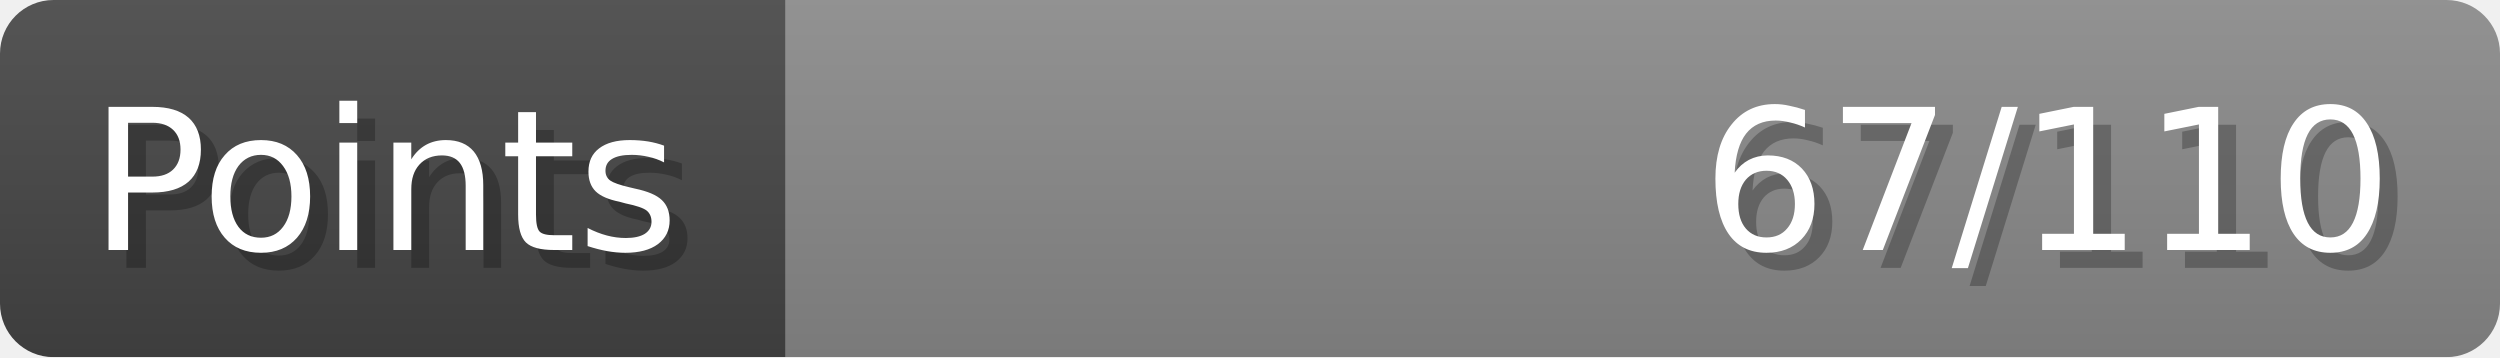
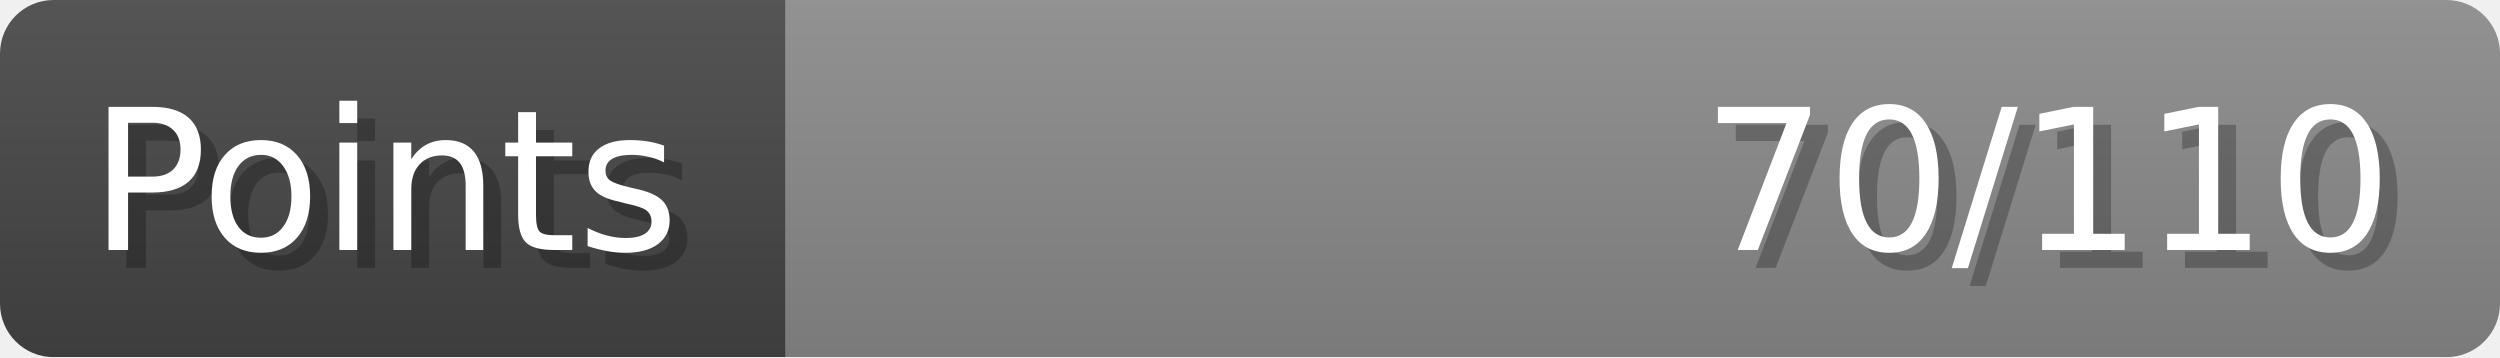
- <svg xmlns="http://www.w3.org/2000/svg" width="140px" height="20px" role="img" aria-label="Points: 67/110">
+ <svg xmlns="http://www.w3.org/2000/svg" width="140px" height="20px" role="img" aria-label="Points: 70/110">
  <linearGradient id="a" x2="0" y2="100%">
    <stop offset="0" stop-opacity=".1" stop-color="#EEE" />
    <stop offset="1" stop-opacity=".1" />
  </linearGradient>
  <mask id="m">
    <rect width="100%" height="100%" rx="3" fill="#FFF" />
  </mask>
  <g mask="url(#m)">
    <rect x="0" y="0" width="44" height="20" fill="#444" />
    <svg x="44" y="0" width="96" height="20">
      <rect width="100%" height="100%" fill="#888888" />
      <rect width="0%" height="100%" fill="#33CC11" transform="">
-         <animate attributeName="width" begin="0.5s" dur="600ms" from="0%" to="60%" repeatCount="1" fill="freeze" calcMode="spline" keyTimes="0; 1" keySplines="0.3, 0.61, 0.355, 1" />
+         <animate attributeName="width" begin="0.5s" dur="600ms" from="0%" to="63%" repeatCount="1" fill="freeze" calcMode="spline" keyTimes="0; 1" keySplines="0.3, 0.61, 0.355, 1" />
      </rect>
    </svg>
    <rect width="140" height="20" fill="url(#a)" />
  </g>
  <g aria-hidden="true" font-size="11" font-family="Verdana, DejaVu Sans, sans-serif" fill="#FFFFFF">
    <text x="6" y="15" fill="#000" opacity="0.25">Points</text>
    <text x="5" y="14">Points</text>
-     <text x="135" y="15" fill="#000" opacity="0.25" text-anchor="end">67/110</text>
-     <text x="134" y="14" text-anchor="end">67/110</text>
+     <text x="135" y="15" fill="#000" opacity="0.25" text-anchor="end">70/110</text>
+     <text x="134" y="14" text-anchor="end">70/110</text>
  </g>
</svg>
